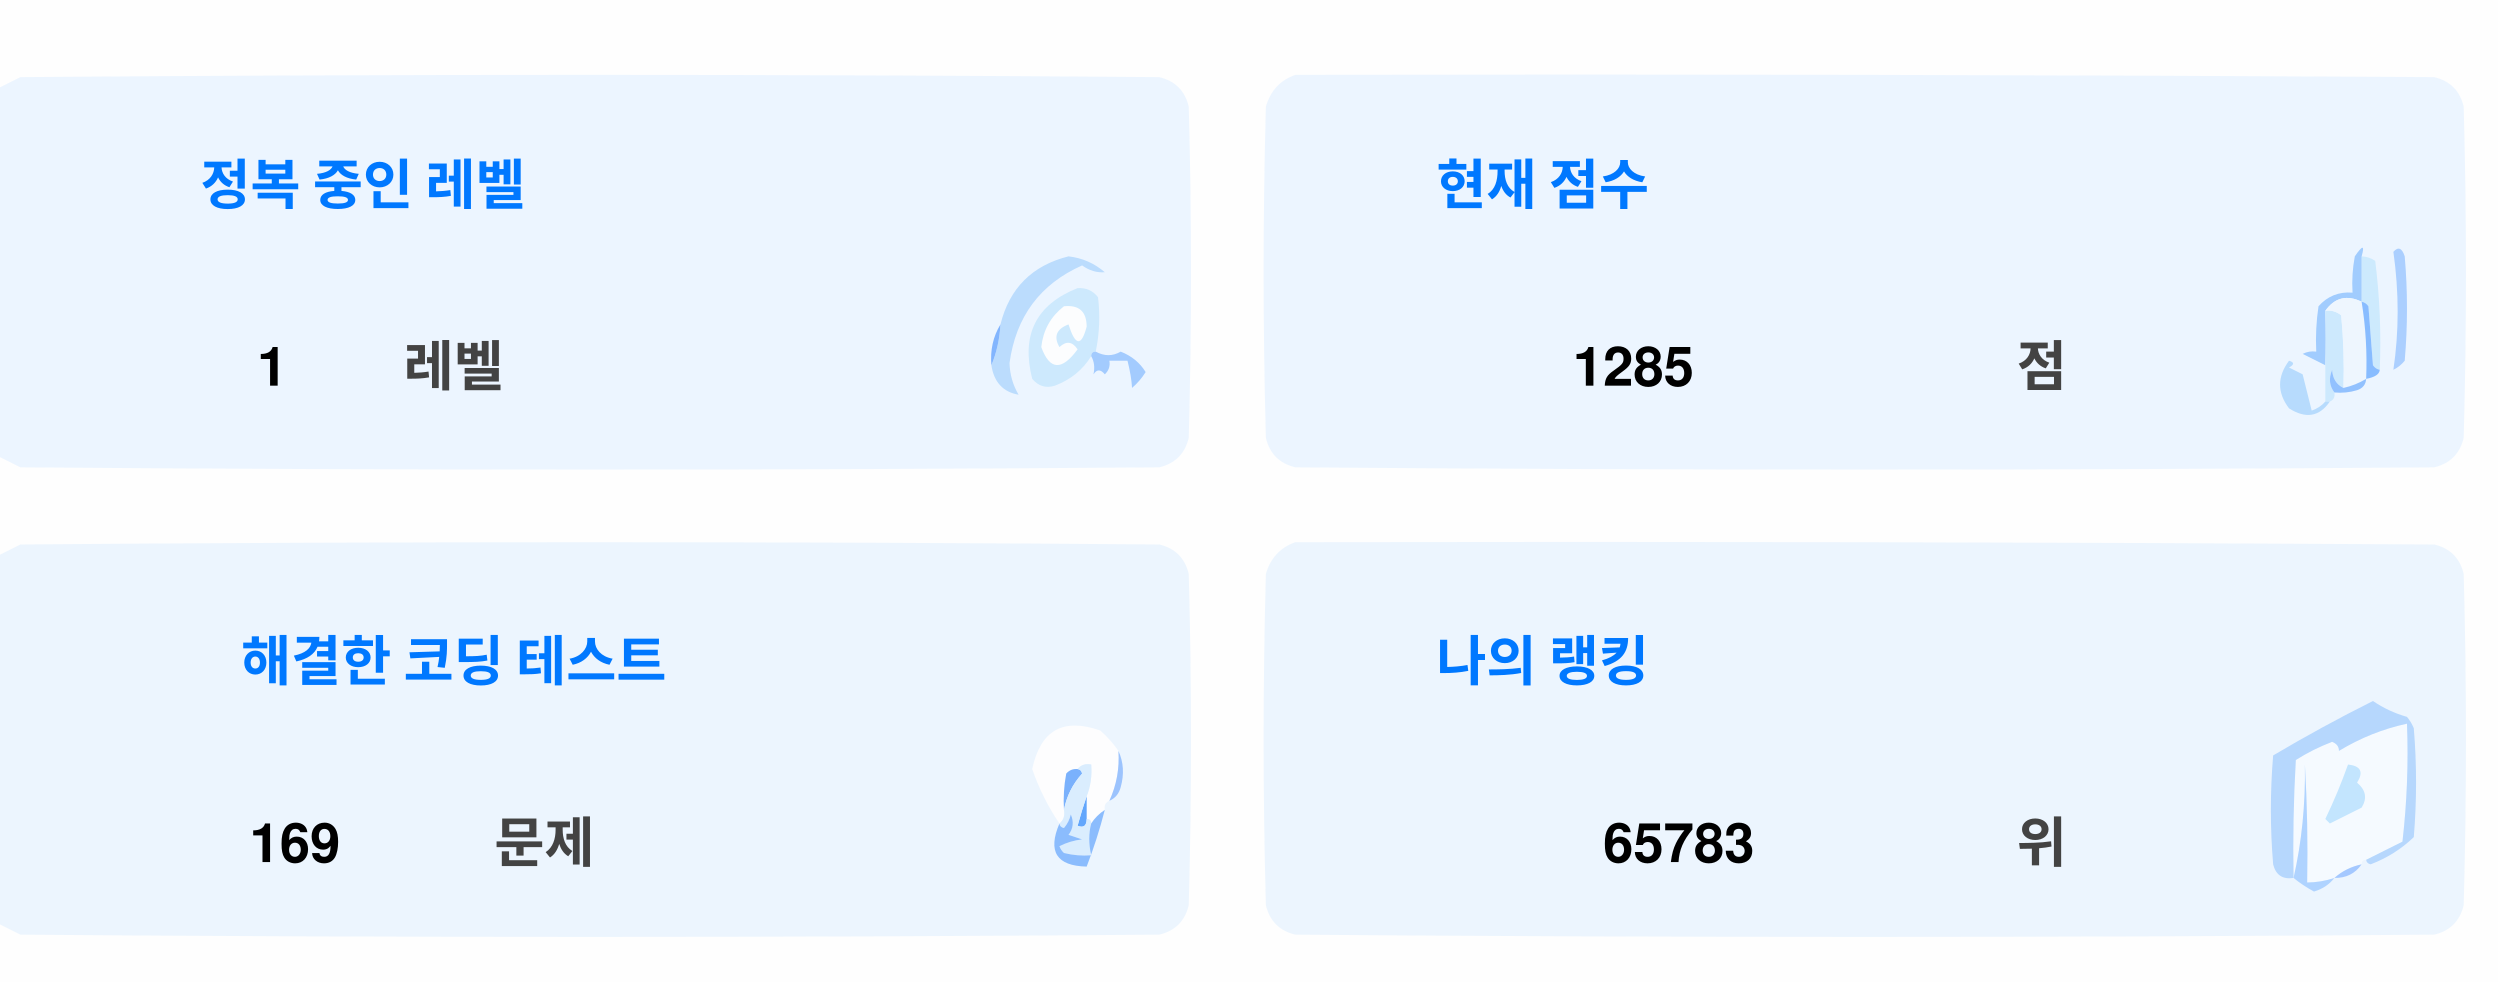
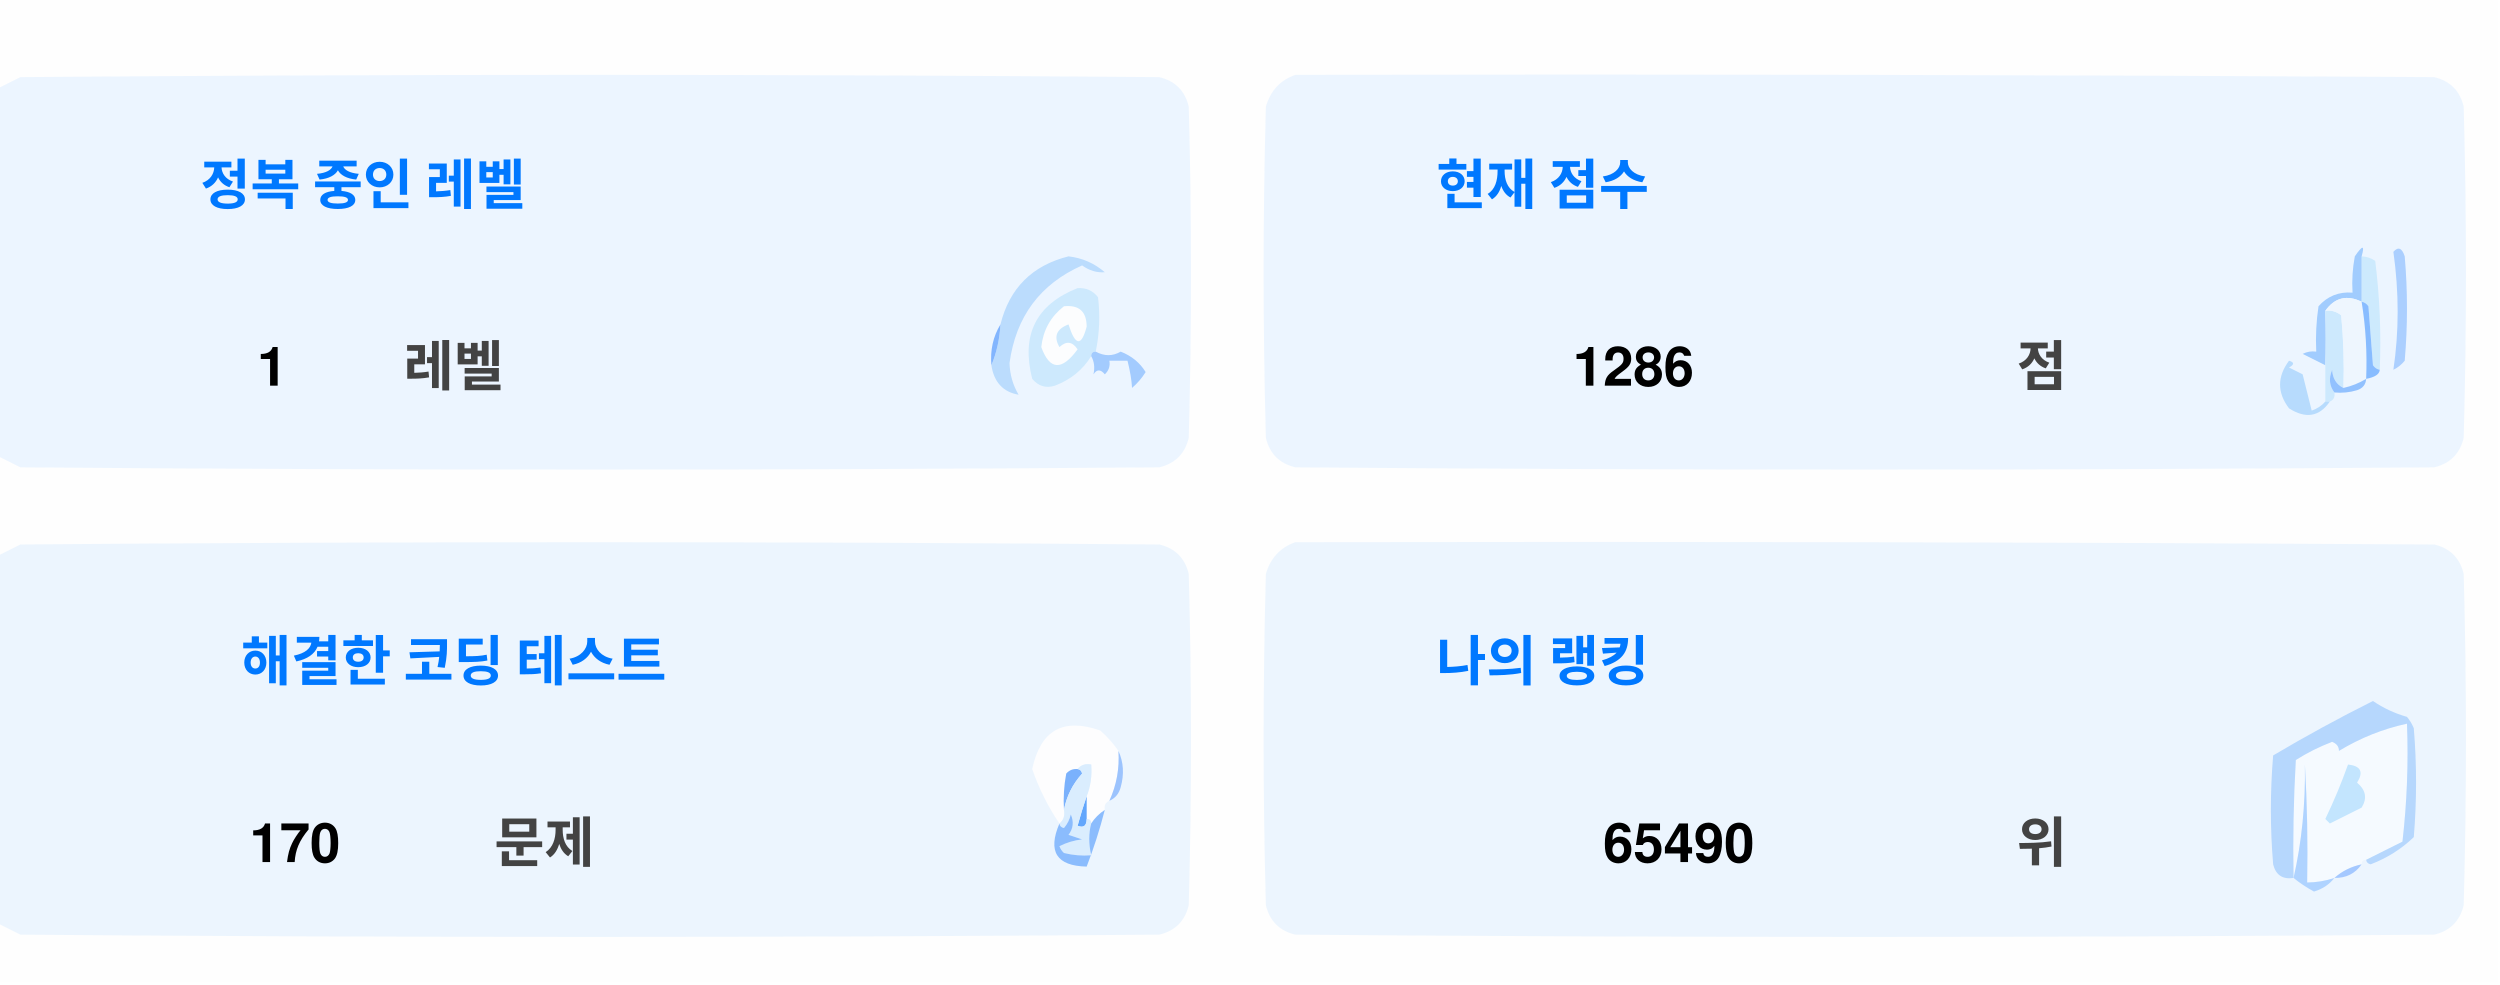
<svg xmlns="http://www.w3.org/2000/svg" version="1.1" width="551px" height="217px" style="shape-rendering:geometricPrecision; text-rendering:geometricPrecision; image-rendering:optimizeQuality; fill-rule:evenodd; clip-rule:evenodd">
  <style>.title {fill: #434343;font-size: 1rem;line-height: 1.5rem;font-weight: bold;font-family: -apple-system, BlinkMacSystemFont, Segoe UI, Helvetica, Arial, sans-serif, Apple Color Emoji, Segoe UI Emoji;}.desc {fill: #434343;font-size: 2.5rem;font-weight: bold;line-height: 1.5rem;font-family: -apple-system, BlinkMacSystemFont, Segoe UI, Helvetica, Arial, sans-serif, Apple Color Emoji, Segoe UI Emoji;}.desc-2 {fill: #434343;font-size: 1rem;font-weight: bold;line-height: 1.5rem;font-family: -apple-system, BlinkMacSystemFont, Segoe UI, Helvetica, Arial, sans-serif, Apple Color Emoji, Segoe UI Emoji;}.text, .desc {animation: twinkling 4s ease-in-out infinite;}@keyframes twinkling {40% { opacity: 1; }50% { opacity: 0.5; }60% { opacity: 1; }70% { opacity: 0.5; }80% { opacity: 1; }}</style>
  <g>
    <path style="opacity:1" fill="#fefefe" d="M -0.5,-0.5 C 183.167,-0.5 366.833,-0.5 550.5,-0.5C 550.5,71.833 550.5,144.167 550.5,216.5C 366.833,216.5 183.167,216.5 -0.5,216.5C -0.5,212.167 -0.5,207.833 -0.5,203.5C 1.14,204.32 2.807,205.153 4.5,206C 88.167,206.667 171.833,206.667 255.5,206C 259,205.167 261.167,203 262,199.5C 262.667,175.167 262.667,150.833 262,126.5C 261.167,123 259,120.833 255.5,120C 171.833,119.333 88.167,119.333 4.5,120C 2.807,120.847 1.14,121.68 -0.5,122.5C -0.5,115.167 -0.5,107.833 -0.5,100.5C 1.14,101.32 2.807,102.153 4.5,103C 88.167,103.667 171.833,103.667 255.5,103C 259,102.167 261.167,100 262,96.5C 262.667,72.167 262.667,47.833 262,23.5C 261.167,20 259,17.833 255.5,17C 171.833,16.333 88.167,16.333 4.5,17C 2.807,17.847 1.14,18.68 -0.5,19.5C -0.5,12.833 -0.5,6.167 -0.5,-0.5 Z" />
  </g>
  <g>
    <path style="opacity:1" fill="#ecf5ff" d="M -0.5,100.5 C -0.5,73.5 -0.5,46.5 -0.5,19.5C 1.14,18.68 2.807,17.847 4.5,17C 88.167,16.333 171.833,16.333 255.5,17C 259,17.833 261.167,20 262,23.5C 262.667,47.833 262.667,72.167 262,96.5C 261.167,100 259,102.167 255.5,103C 171.833,103.667 88.167,103.667 4.5,103C 2.807,102.153 1.14,101.32 -0.5,100.5 Z" />
  </g>
  <g>
    <path style="opacity:1" fill="#ecf5ff" d="M 285.5,16.5 C 369.167,16.333 452.834,16.5 536.5,17C 540,17.833 542.167,20 543,23.5C 543.667,47.833 543.667,72.167 543,96.5C 542.167,100 540,102.167 536.5,103C 452.833,103.667 369.167,103.667 285.5,103C 282,102.167 279.833,100 279,96.5C 278.333,72.167 278.333,47.833 279,23.5C 280.018,19.985 282.185,17.652 285.5,16.5 Z" />
  </g>
  <g>
    <path style="opacity:1" fill="#cdeafd" d="M 520.5,56.5 C 521.583,56.539 522.583,56.873 523.5,57.5C 524.498,65.472 524.831,73.472 524.5,81.5C 523.883,81.389 523.383,81.056 523,80.5C 522.667,76.167 522.333,71.833 522,67.5C 521.617,66.944 521.117,66.611 520.5,66.5C 520.5,63.167 520.5,59.833 520.5,56.5 Z" />
  </g>
  <g>
    <path style="opacity:1" fill="#abcfff" d="M 527.5,55.5 C 528.566,54.308 529.399,54.641 530,56.5C 530.667,64.167 530.667,71.833 530,79.5C 529.311,80.357 528.478,81.023 527.5,81.5C 528.758,73.08 528.758,64.414 527.5,55.5 Z" />
  </g>
  <g>
    <path style="opacity:1" fill="#bbdcfd" d="M 218.5,80.5 C 219.657,77.727 220.324,74.727 220.5,71.5C 222.49,63.51 227.49,58.51 235.5,56.5C 238.528,56.847 241.194,58.014 243.5,60C 241.744,60.141 240.078,59.641 238.5,58.5C 229.247,62.607 223.914,69.773 222.5,80C 222.565,82.526 223.232,84.859 224.5,87C 221.07,86.397 219.07,84.231 218.5,80.5 Z" />
  </g>
  <g>
    <path style="opacity:1" fill="#cde9fd" d="M 241.5,77.5 C 240.833,77.5 240.5,77.833 240.5,78.5C 238.628,81.529 235.961,83.695 232.5,85C 230.536,85.624 228.869,85.124 227.5,83.5C 225.021,73.791 228.354,67.124 237.5,63.5C 239.374,63.39 240.874,64.056 242,65.5C 242.497,69.524 242.331,73.524 241.5,77.5 Z" />
  </g>
  <g>
    <path style="opacity:1" fill="#fcfdfe" d="M 234.5,67.5 C 237.826,67.162 239.493,68.662 239.5,72C 238.334,76.434 237,76.267 235.5,71.5C 232.832,72.515 232.166,74.182 233.5,76.5C 235.017,75.089 236.351,75.256 237.5,77C 234.006,81.771 231.34,81.605 229.5,76.5C 229.904,72.771 231.571,69.771 234.5,67.5 Z" />
  </g>
  <g>
    <path style="opacity:1" fill="#a1ccfe" d="M 520.5,56.5 C 520.5,59.833 520.5,63.167 520.5,66.5C 517.238,64.922 514.572,65.589 512.5,68.5C 512.617,72.81 512.617,76.81 512.5,80.5C 510.86,79.68 509.193,78.847 507.5,78C 508.448,77.517 509.448,77.35 510.5,77.5C 510.335,74.15 510.502,70.817 511,67.5C 512.995,65.253 515.495,64.253 518.5,64.5C 518.336,61.813 518.503,59.146 519,56.5C 520.731,53.969 521.231,53.969 520.5,56.5 Z" />
  </g>
  <g>
    <path style="opacity:1" fill="#cde9fd" d="M 512.5,68.5 C 513.822,68.33 514.989,68.663 516,69.5C 516.499,74.823 516.666,80.156 516.5,85.5C 514.955,84.77 514.122,83.437 514,81.5C 513.22,83.387 513.387,85.054 514.5,86.5C 514.672,87.492 514.338,88.158 513.5,88.5C 513.167,88.5 512.833,88.5 512.5,88.5C 512.5,85.833 512.5,83.167 512.5,80.5C 512.617,76.81 512.617,72.81 512.5,68.5 Z" />
  </g>
  <g>
    <path style="opacity:1" fill="#eef6fe" d="M 520.5,66.5 C 521.407,72.106 521.74,77.773 521.5,83.5C 519.95,84.441 518.284,85.108 516.5,85.5C 516.666,80.156 516.499,74.823 516,69.5C 514.989,68.663 513.822,68.33 512.5,68.5C 514.572,65.589 517.238,64.922 520.5,66.5 Z" />
  </g>
  <g>
    <path style="opacity:1" fill="#88bcff" d="M 520.5,66.5 C 521.117,66.611 521.617,66.944 522,67.5C 522.333,71.833 522.667,76.167 523,80.5C 523.383,81.056 523.883,81.389 524.5,81.5C 524.445,82.469 523.445,83.136 521.5,83.5C 521.74,77.773 521.407,72.106 520.5,66.5 Z" />
  </g>
  <g>
    <path style="opacity:1" fill="#82b5fe" d="M 220.5,71.5 C 220.324,74.727 219.657,77.727 218.5,80.5C 218.215,77.171 218.882,74.171 220.5,71.5 Z" />
  </g>
  <g>
    <path style="opacity:1" fill="#a3cbfe" d="M 240.5,78.5 C 240.5,77.833 240.833,77.5 241.5,77.5C 243.391,78.536 245.224,78.536 247,77.5C 249.391,78.429 251.225,79.929 252.5,82C 251.681,83.319 250.681,84.486 249.5,85.5C 249.409,83.777 249.075,81.777 248.5,79.5C 247.167,79.5 245.833,79.5 244.5,79.5C 244.719,80.675 244.386,81.675 243.5,82.5C 242.575,81.359 241.741,81.359 241,82.5C 241.331,80.981 241.164,79.648 240.5,78.5 Z" />
  </g>
  <g>
    <path style="opacity:1" fill="#b7dbfd" d="M 512.5,88.5 C 512.833,88.5 513.167,88.5 513.5,88.5C 511.199,91.857 508.199,92.357 504.5,90C 501.872,86.535 501.872,83.035 504.5,79.5C 505.696,79.846 505.696,80.346 504.5,81C 505.5,81.5 506.5,82 507.5,82.5C 508.167,85.167 508.833,87.833 509.5,90.5C 510.739,90.058 511.739,89.391 512.5,88.5 Z" />
  </g>
  <g>
    <path style="opacity:1" fill="#92c1fe" d="M 516.5,85.5 C 518.284,85.108 519.95,84.441 521.5,83.5C 521.423,84.75 520.756,85.583 519.5,86C 517.866,86.493 516.199,86.66 514.5,86.5C 513.387,85.054 513.22,83.387 514,81.5C 514.122,83.437 514.955,84.77 516.5,85.5 Z" />
  </g>
  <g>
    <path style="opacity:1" fill="#ecf5fe" d="M -0.5,203.5 C -0.5,176.5 -0.5,149.5 -0.5,122.5C 1.14,121.68 2.807,120.847 4.5,120C 88.167,119.333 171.833,119.333 255.5,120C 259,120.833 261.167,123 262,126.5C 262.667,150.833 262.667,175.167 262,199.5C 261.167,203 259,205.167 255.5,206C 171.833,206.667 88.167,206.667 4.5,206C 2.807,205.153 1.14,204.32 -0.5,203.5 Z" />
  </g>
  <g>
    <path style="opacity:1" fill="#ecf5fe" d="M 285.5,119.5 C 369.167,119.333 452.834,119.5 536.5,120C 540,120.833 542.167,123 543,126.5C 543.667,150.833 543.667,175.167 543,199.5C 542.167,203 540,205.167 536.5,206C 452.833,206.667 369.167,206.667 285.5,206C 282,205.167 279.833,203 279,199.5C 278.333,175.167 278.333,150.833 279,126.5C 280.018,122.985 282.185,120.652 285.5,119.5 Z" />
  </g>
  <g>
    <path style="opacity:1" fill="#fdfdfe" d="M 246.5,165.5 C 246.758,169.367 246.092,173.034 244.5,176.5C 243.662,176.842 243.328,177.508 243.5,178.5C 242.272,179.306 241.272,180.306 240.5,181.5C 240.5,180.833 240.167,180.5 239.5,180.5C 239.5,178.833 239.5,177.167 239.5,175.5C 240.369,173.283 240.702,170.95 240.5,168.5C 239.209,168.263 238.209,168.596 237.5,169.5C 236.504,169.414 235.671,169.748 235,170.5C 234.503,173.146 234.336,175.813 234.5,178.5C 234.737,179.791 234.404,180.791 233.5,181.5C 230.986,177.806 228.986,173.806 227.5,169.5C 229.309,160.957 234.309,158.124 242.5,161C 244.07,162.397 245.404,163.897 246.5,165.5 Z" />
  </g>
  <g>
    <path style="opacity:1" fill="#f5faff" d="M 521.5,189.5 C 520.833,189.5 520.5,189.833 520.5,190.5C 518.181,190.992 516.181,191.992 514.5,193.5C 512.565,194.15 510.565,194.483 508.5,194.5C 508.666,185.827 508.5,177.16 508,168.5C 508.141,177.227 507.308,185.56 505.5,193.5C 505.334,184.827 505.5,176.16 506,167.5C 508.527,165.903 511.194,164.57 514,163.5C 515.011,163.892 515.511,164.559 515.5,165.5C 520.21,162.641 525.21,160.641 530.5,159.5C 530.831,168.192 530.498,176.859 529.5,185.5C 526.807,186.847 524.14,188.18 521.5,189.5 Z" />
  </g>
  <g>
    <path style="opacity:1" fill="#b6d7fd" d="M 521.5,189.5 C 524.14,188.18 526.807,186.847 529.5,185.5C 530.498,176.859 530.831,168.192 530.5,159.5C 525.21,160.641 520.21,162.641 515.5,165.5C 515.511,164.559 515.011,163.892 514,163.5C 511.194,164.57 508.527,165.903 506,167.5C 505.5,176.16 505.334,184.827 505.5,193.5C 503.089,193.863 501.589,192.863 501,190.5C 500.333,182.5 500.333,174.5 501,166.5C 508.173,162.246 515.507,158.246 523,154.5C 525.304,156.068 527.804,157.235 530.5,158C 531.126,158.75 531.626,159.584 532,160.5C 532.667,168.5 532.667,176.5 532,184.5C 529.292,187.111 526.125,189.111 522.5,190.5C 521.893,190.376 521.56,190.043 521.5,189.5 Z" />
  </g>
  <g>
    <path style="opacity:1" fill="#c3e5fe" d="M 517.5,168.5 C 520.317,168.801 520.984,170.134 519.5,172.5C 521.439,174.122 521.772,175.956 520.5,178C 518.167,179.167 515.833,180.333 513.5,181.5C 513.167,181.167 512.833,180.833 512.5,180.5C 514.414,176.515 516.081,172.515 517.5,168.5 Z" />
  </g>
  <g>
    <path style="opacity:1" fill="#7ab1fc" d="M 237.5,169.5 C 238.043,169.56 238.376,169.893 238.5,170.5C 236.395,172.836 235.062,175.503 234.5,178.5C 234.336,175.813 234.503,173.146 235,170.5C 235.671,169.748 236.504,169.414 237.5,169.5 Z" />
  </g>
  <g>
    <path style="opacity:1" fill="#afd3ff" d="M 514.5,193.5 C 513.378,194.947 511.878,195.947 510,196.5C 508.348,195.601 506.848,194.601 505.5,193.5C 507.308,185.56 508.141,177.227 508,168.5C 508.5,177.16 508.666,185.827 508.5,194.5C 510.565,194.483 512.565,194.15 514.5,193.5 Z" />
  </g>
  <g>
    <path style="opacity:1" fill="#9cc3fd" d="M 246.5,165.5 C 247.634,167.966 247.801,170.633 247,173.5C 246.623,174.942 245.79,175.942 244.5,176.5C 246.092,173.034 246.758,169.367 246.5,165.5 Z" />
  </g>
  <g>
    <path style="opacity:1" fill="#62a6fc" d="M 239.5,175.5 C 239.5,177.167 239.5,178.833 239.5,180.5C 239.483,182.028 238.816,182.528 237.5,182C 238.117,179.723 238.784,177.556 239.5,175.5 Z" />
  </g>
  <g>
    <path style="opacity:1" fill="#daedfe" d="M 237.5,169.5 C 238.209,168.596 239.209,168.263 240.5,168.5C 240.702,170.95 240.369,173.283 239.5,175.5C 238.784,177.556 238.117,179.723 237.5,182C 238.816,182.528 239.483,182.028 239.5,180.5C 240.167,180.5 240.5,180.833 240.5,181.5C 239.918,183.669 239.918,186.002 240.5,188.5C 238.473,188.662 236.473,188.495 234.5,188C 234.043,187.586 233.709,187.086 233.5,186.5C 235.078,185.702 236.744,185.202 238.5,185C 237.5,184.667 236.5,184.333 235.5,184C 236.554,182.612 236.72,181.112 236,179.5C 235.751,180.624 235.251,181.624 234.5,182.5C 233.893,182.376 233.56,182.043 233.5,181.5C 234.404,180.791 234.737,179.791 234.5,178.5C 235.062,175.503 236.395,172.836 238.5,170.5C 238.376,169.893 238.043,169.56 237.5,169.5 Z" />
  </g>
  <g>
    <path style="opacity:1" fill="#8bbcfd" d="M 243.5,178.5 C 242.395,182.803 241.062,186.969 239.5,191C 232.857,190.847 230.857,187.68 233.5,181.5C 233.56,182.043 233.893,182.376 234.5,182.5C 235.251,181.624 235.751,180.624 236,179.5C 236.72,181.112 236.554,182.612 235.5,184C 236.5,184.333 237.5,184.667 238.5,185C 236.744,185.202 235.078,185.702 233.5,186.5C 233.709,187.086 234.043,187.586 234.5,188C 236.473,188.495 238.473,188.662 240.5,188.5C 239.918,186.002 239.918,183.669 240.5,181.5C 241.272,180.306 242.272,179.306 243.5,178.5 Z" />
  </g>
  <g>
    <path style="opacity:1" fill="#a4c8ff" d="M 520.5,190.5 C 519.089,192.539 517.089,193.539 514.5,193.5C 516.181,191.992 518.181,190.992 520.5,190.5 Z" />
  </g>
  <text text-anchor="middle" x="80" y="45" class="title" style="fill:#0078ff;" stroke="#none" stroke-width="1">정복 중인 레벨</text>
  <text text-anchor="middle" x="60" y="85" class="desc" style="fill:#000000;" stroke="#none" stroke-width="1">1</text>
  <text text-anchor="middle" x="100" y="85" class="desc-2" style="fill:#434343;" stroke="#none" stroke-width="1">레벨</text>
  <text text-anchor="middle" x="340" y="45" class="title" style="fill:#0078ff;" stroke="#none" stroke-width="1">현재 점수</text>
-   <text text-anchor="middle" x="360" y="85" class="desc" style="fill:#000000;" stroke="#none" stroke-width="1">1285</text>
+   <text text-anchor="middle" x="360" y="85" class="desc" style="fill:#000000;" stroke="#none" stroke-width="1">1286</text>
  <text text-anchor="middle" x="450" y="85" class="desc-2" style="fill:#434343;" stroke="#none" stroke-width="1">점</text>
  <text text-anchor="middle" x="100" y="150" class="title" style="fill:#0078ff;" stroke="#none" stroke-width="1">해결한 코딩 테스트</text>
-   <text text-anchor="middle" x="65" y="190" class="desc" style="fill:#000000;" stroke="#none" stroke-width="1">169</text>
+   <text text-anchor="middle" x="65" y="190" class="desc" style="fill:#000000;" stroke="#none" stroke-width="1">170</text>
  <text text-anchor="middle" x="120" y="190" class="desc-2" style="fill:#434343;" stroke="#none" stroke-width="1">문제</text>
  <text text-anchor="middle" x="340" y="150" class="title" style="fill:#0078ff;" stroke="#none" stroke-width="1">나의 랭킹</text>
-   <text text-anchor="middle" x="370" y="190" class="desc" style="fill:#000000;" stroke="#none" stroke-width="1">65783</text>
+   <text text-anchor="middle" x="370" y="190" class="desc" style="fill:#000000;" stroke="#none" stroke-width="1">65490</text>
  <text text-anchor="middle" x="450" y="190" class="desc-2" style="fill:#434343;" stroke="#none" stroke-width="1">위</text>
</svg>
